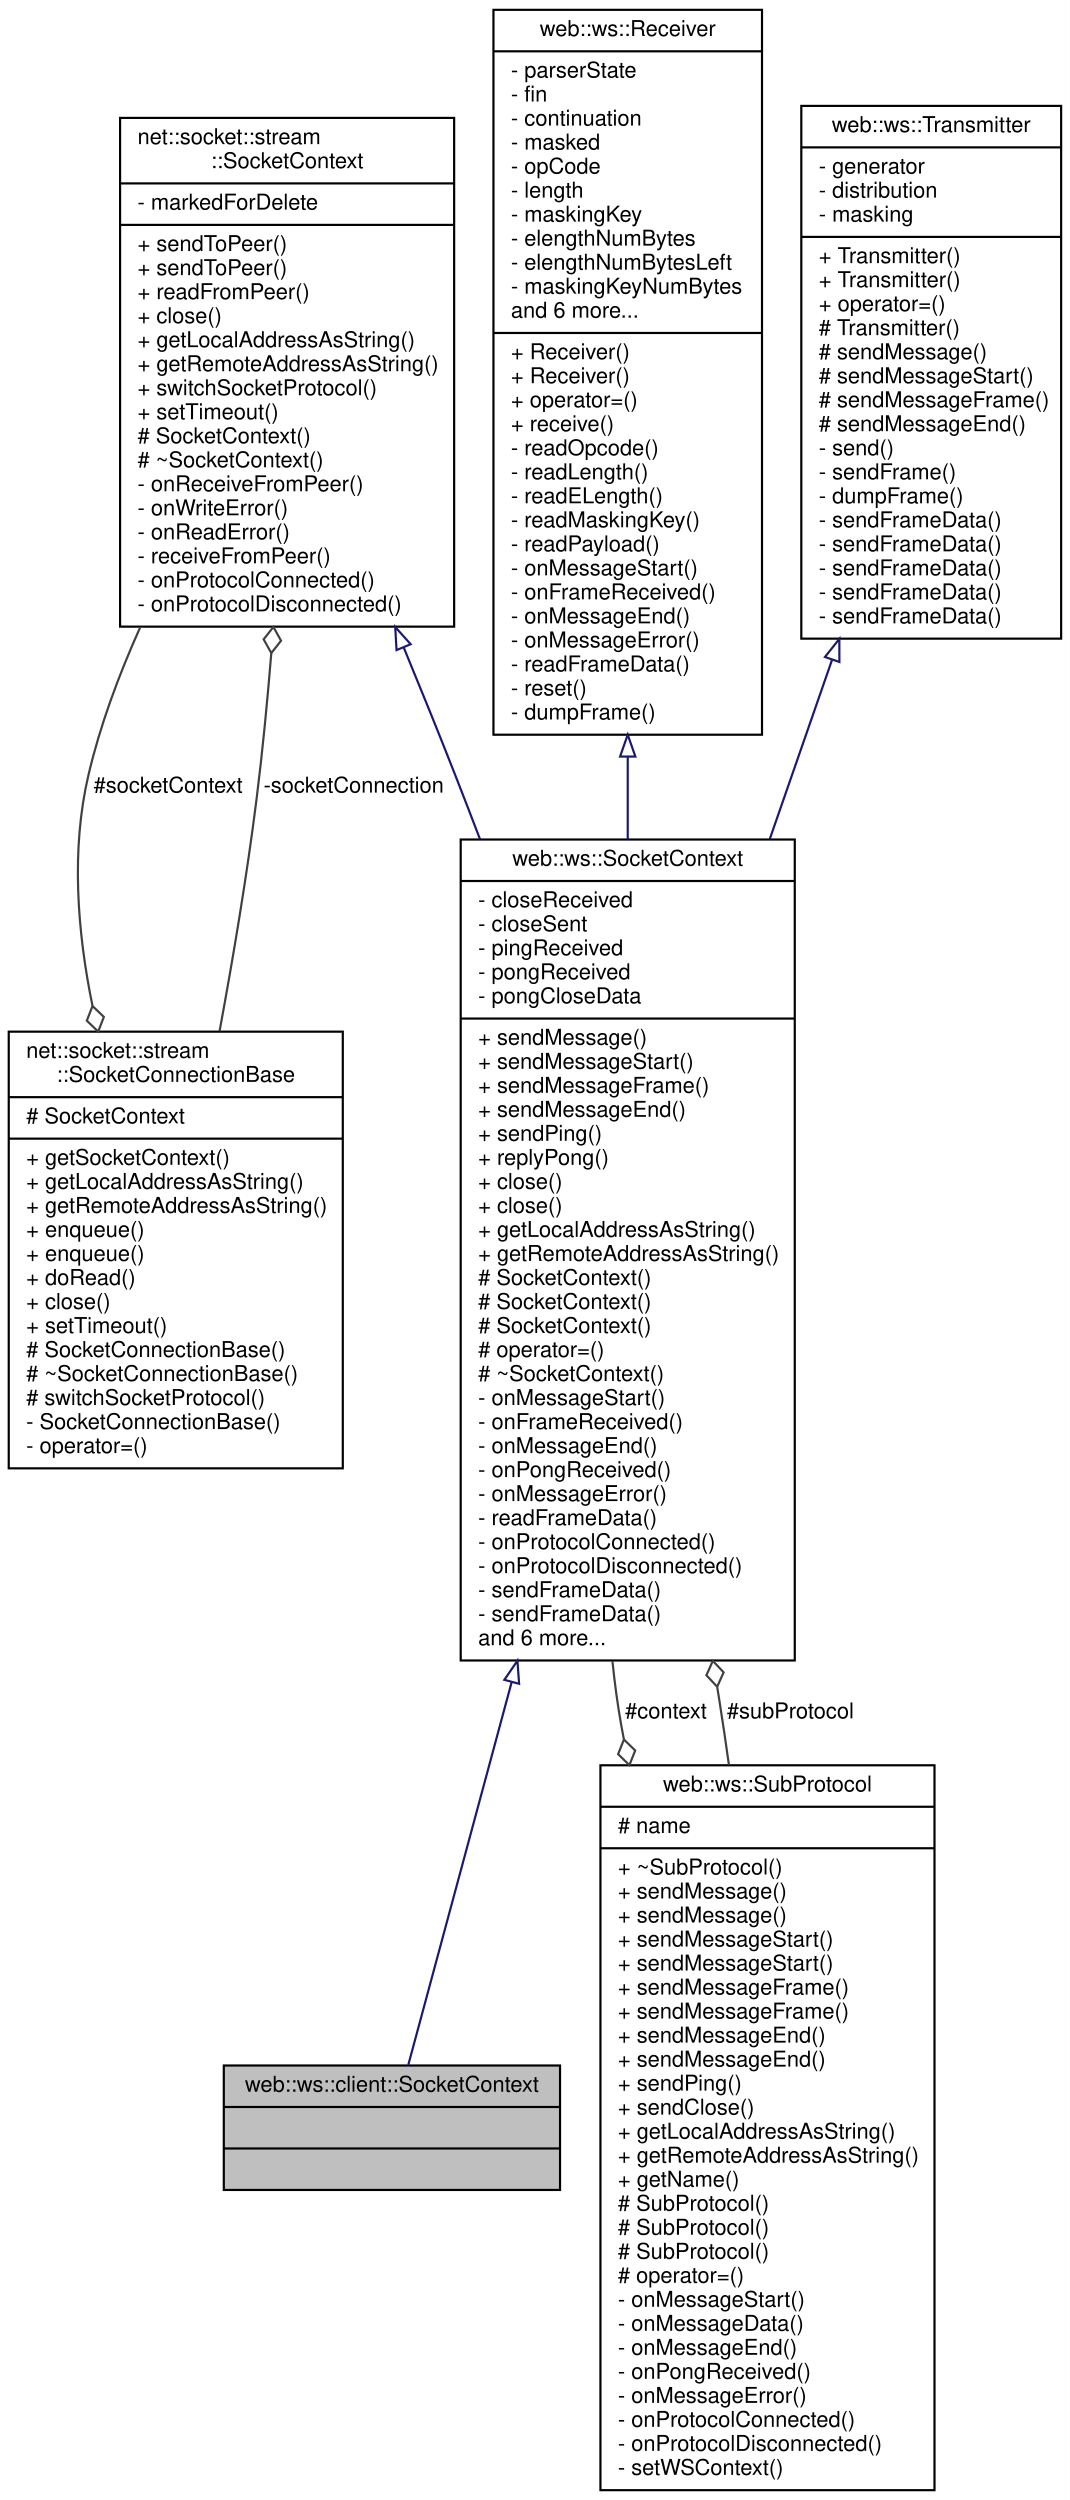
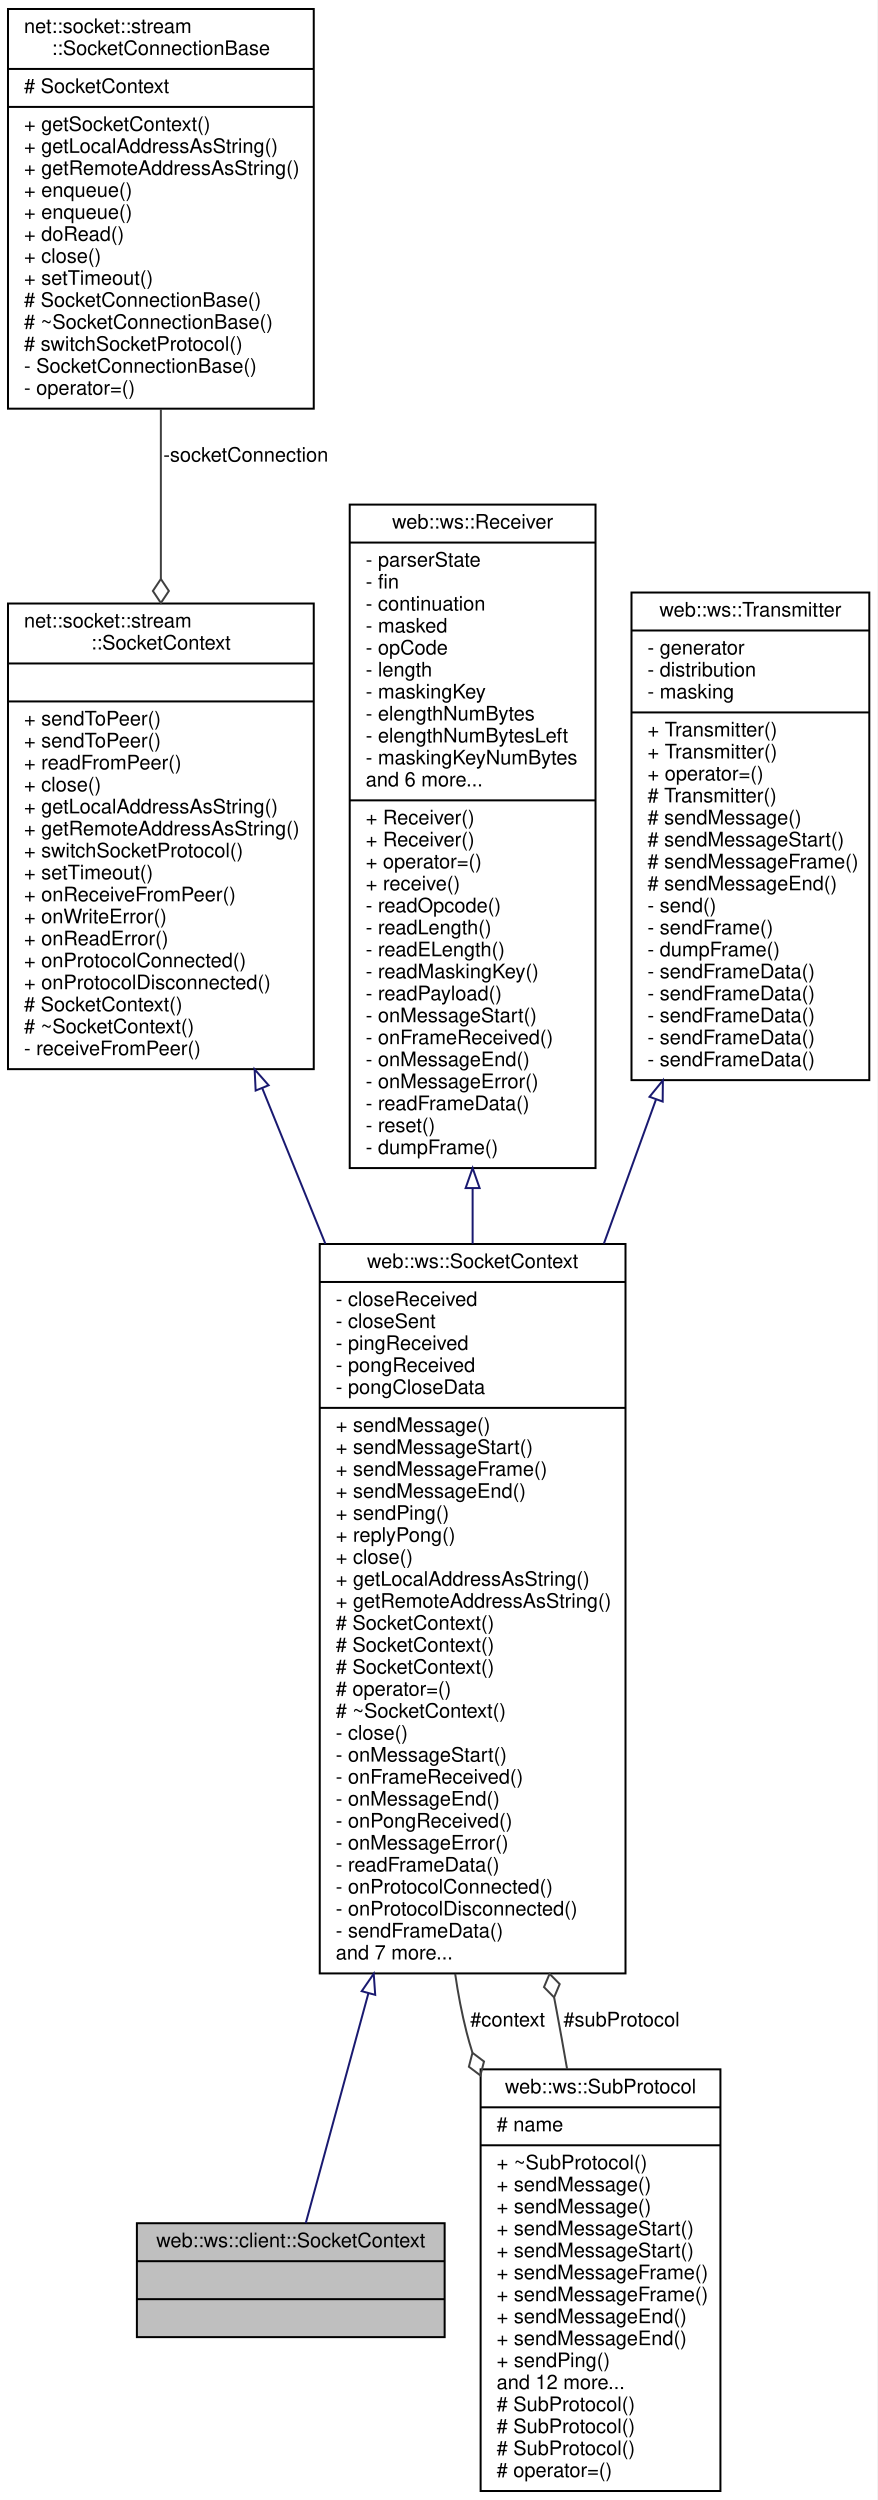
- <svg xmlns="http://www.w3.org/2000/svg" xmlns:xlink="http://www.w3.org/1999/xlink" width="490pt" height="1145pt" viewBox="0.00 0.00 490.00 1145.00">
-   <g id="graph0" class="graph" transform="scale(1 1) rotate(0) translate(4 1141)">
-     <polygon fill="white" stroke="transparent" points="-4,4 -4,-1141 486,-1141 486,4 -4,4" />
+ <svg xmlns="http://www.w3.org/2000/svg" xmlns:xlink="http://www.w3.org/1999/xlink" width="439pt" height="1251pt" viewBox="0.00 0.00 439.00 1251.00">
+   <g id="graph0" class="graph" transform="scale(1 1) rotate(0) translate(4 1247)">
+     <polygon fill="white" stroke="transparent" points="-4,4 -4,-1247 435,-1247 435,4 -4,4" />
    <g id="node1" class="node">
      <g id="a_node1">
        <a xlink:title=" ">
-           <polygon fill="#bfbfbf" stroke="black" points="98.5,-138 98.5,-195 252.5,-195 252.5,-138 98.5,-138" />
-           <text text-anchor="middle" x="175.5" y="-183" font-family="Helvetica,sans-Serif" font-size="10.00">web::ws::client::SocketContext</text>
-           <polyline fill="none" stroke="black" points="98.5,-176 252.5,-176 " />
-           <text text-anchor="middle" x="175.5" y="-164" font-family="Helvetica,sans-Serif" font-size="10.00"> </text>
-           <polyline fill="none" stroke="black" points="98.5,-157 252.5,-157 " />
-           <text text-anchor="middle" x="175.5" y="-145" font-family="Helvetica,sans-Serif" font-size="10.00"> </text>
+           <polygon fill="#bfbfbf" stroke="black" points="64.5,-77.5 64.5,-134.5 218.5,-134.5 218.5,-77.5 64.5,-77.5" />
+           <text text-anchor="middle" x="141.5" y="-122.5" font-family="Helvetica,sans-Serif" font-size="10.00">web::ws::client::SocketContext</text>
+           <polyline fill="none" stroke="black" points="64.5,-115.5 218.5,-115.5 " />
+           <text text-anchor="middle" x="141.5" y="-103.5" font-family="Helvetica,sans-Serif" font-size="10.00"> </text>
+           <polyline fill="none" stroke="black" points="64.5,-96.5 218.5,-96.5 " />
+           <text text-anchor="middle" x="141.5" y="-84.5" font-family="Helvetica,sans-Serif" font-size="10.00"> </text>
        </a>
      </g>
    </g>
    <g id="node2" class="node">
      <g id="a_node2">
        <a xlink:href="classweb_1_1ws_1_1_socket_context.html" target="_top" xlink:title=" ">
-           <polygon fill="white" stroke="black" points="207,-380.5 207,-756.5 360,-756.5 360,-380.5 207,-380.5" />
-           <text text-anchor="middle" x="283.5" y="-744.5" font-family="Helvetica,sans-Serif" font-size="10.00">web::ws::SocketContext</text>
-           <polyline fill="none" stroke="black" points="207,-737.5 360,-737.5 " />
-           <text text-anchor="start" x="215" y="-725.5" font-family="Helvetica,sans-Serif" font-size="10.00">- closeReceived</text>
-           <text text-anchor="start" x="215" y="-714.5" font-family="Helvetica,sans-Serif" font-size="10.00">- closeSent</text>
-           <text text-anchor="start" x="215" y="-703.5" font-family="Helvetica,sans-Serif" font-size="10.00">- pingReceived</text>
-           <text text-anchor="start" x="215" y="-692.5" font-family="Helvetica,sans-Serif" font-size="10.00">- pongReceived</text>
-           <text text-anchor="start" x="215" y="-681.5" font-family="Helvetica,sans-Serif" font-size="10.00">- pongCloseData</text>
-           <polyline fill="none" stroke="black" points="207,-674.5 360,-674.5 " />
-           <text text-anchor="start" x="215" y="-662.5" font-family="Helvetica,sans-Serif" font-size="10.00">+ sendMessage()</text>
-           <text text-anchor="start" x="215" y="-651.5" font-family="Helvetica,sans-Serif" font-size="10.00">+ sendMessageStart()</text>
-           <text text-anchor="start" x="215" y="-640.5" font-family="Helvetica,sans-Serif" font-size="10.00">+ sendMessageFrame()</text>
-           <text text-anchor="start" x="215" y="-629.5" font-family="Helvetica,sans-Serif" font-size="10.00">+ sendMessageEnd()</text>
-           <text text-anchor="start" x="215" y="-618.5" font-family="Helvetica,sans-Serif" font-size="10.00">+ sendPing()</text>
-           <text text-anchor="start" x="215" y="-607.5" font-family="Helvetica,sans-Serif" font-size="10.00">+ replyPong()</text>
-           <text text-anchor="start" x="215" y="-596.5" font-family="Helvetica,sans-Serif" font-size="10.00">+ close()</text>
-           <text text-anchor="start" x="215" y="-585.5" font-family="Helvetica,sans-Serif" font-size="10.00">+ close()</text>
-           <text text-anchor="start" x="215" y="-574.5" font-family="Helvetica,sans-Serif" font-size="10.00">+ getLocalAddressAsString()</text>
-           <text text-anchor="start" x="215" y="-563.5" font-family="Helvetica,sans-Serif" font-size="10.00">+ getRemoteAddressAsString()</text>
-           <text text-anchor="start" x="215" y="-552.5" font-family="Helvetica,sans-Serif" font-size="10.00"># SocketContext()</text>
-           <text text-anchor="start" x="215" y="-541.5" font-family="Helvetica,sans-Serif" font-size="10.00"># SocketContext()</text>
-           <text text-anchor="start" x="215" y="-530.5" font-family="Helvetica,sans-Serif" font-size="10.00"># SocketContext()</text>
-           <text text-anchor="start" x="215" y="-519.5" font-family="Helvetica,sans-Serif" font-size="10.00"># operator=()</text>
-           <text text-anchor="start" x="215" y="-508.5" font-family="Helvetica,sans-Serif" font-size="10.00"># ~SocketContext()</text>
-           <text text-anchor="start" x="215" y="-497.5" font-family="Helvetica,sans-Serif" font-size="10.00">- onMessageStart()</text>
-           <text text-anchor="start" x="215" y="-486.5" font-family="Helvetica,sans-Serif" font-size="10.00">- onFrameReceived()</text>
-           <text text-anchor="start" x="215" y="-475.5" font-family="Helvetica,sans-Serif" font-size="10.00">- onMessageEnd()</text>
-           <text text-anchor="start" x="215" y="-464.5" font-family="Helvetica,sans-Serif" font-size="10.00">- onPongReceived()</text>
-           <text text-anchor="start" x="215" y="-453.5" font-family="Helvetica,sans-Serif" font-size="10.00">- onMessageError()</text>
-           <text text-anchor="start" x="215" y="-442.5" font-family="Helvetica,sans-Serif" font-size="10.00">- readFrameData()</text>
-           <text text-anchor="start" x="215" y="-431.5" font-family="Helvetica,sans-Serif" font-size="10.00">- onProtocolConnected()</text>
-           <text text-anchor="start" x="215" y="-420.5" font-family="Helvetica,sans-Serif" font-size="10.00">- onProtocolDisconnected()</text>
-           <text text-anchor="start" x="215" y="-409.5" font-family="Helvetica,sans-Serif" font-size="10.00">- sendFrameData()</text>
-           <text text-anchor="start" x="215" y="-398.5" font-family="Helvetica,sans-Serif" font-size="10.00">- sendFrameData()</text>
-           <text text-anchor="start" x="215" y="-387.5" font-family="Helvetica,sans-Serif" font-size="10.00">and 6 more...</text>
+           <polygon fill="white" stroke="black" points="156,-259.5 156,-624.5 309,-624.5 309,-259.5 156,-259.5" />
+           <text text-anchor="middle" x="232.5" y="-612.5" font-family="Helvetica,sans-Serif" font-size="10.00">web::ws::SocketContext</text>
+           <polyline fill="none" stroke="black" points="156,-605.5 309,-605.5 " />
+           <text text-anchor="start" x="164" y="-593.5" font-family="Helvetica,sans-Serif" font-size="10.00">- closeReceived</text>
+           <text text-anchor="start" x="164" y="-582.5" font-family="Helvetica,sans-Serif" font-size="10.00">- closeSent</text>
+           <text text-anchor="start" x="164" y="-571.5" font-family="Helvetica,sans-Serif" font-size="10.00">- pingReceived</text>
+           <text text-anchor="start" x="164" y="-560.5" font-family="Helvetica,sans-Serif" font-size="10.00">- pongReceived</text>
+           <text text-anchor="start" x="164" y="-549.5" font-family="Helvetica,sans-Serif" font-size="10.00">- pongCloseData</text>
+           <polyline fill="none" stroke="black" points="156,-542.5 309,-542.5 " />
+           <text text-anchor="start" x="164" y="-530.5" font-family="Helvetica,sans-Serif" font-size="10.00">+ sendMessage()</text>
+           <text text-anchor="start" x="164" y="-519.5" font-family="Helvetica,sans-Serif" font-size="10.00">+ sendMessageStart()</text>
+           <text text-anchor="start" x="164" y="-508.5" font-family="Helvetica,sans-Serif" font-size="10.00">+ sendMessageFrame()</text>
+           <text text-anchor="start" x="164" y="-497.5" font-family="Helvetica,sans-Serif" font-size="10.00">+ sendMessageEnd()</text>
+           <text text-anchor="start" x="164" y="-486.5" font-family="Helvetica,sans-Serif" font-size="10.00">+ sendPing()</text>
+           <text text-anchor="start" x="164" y="-475.5" font-family="Helvetica,sans-Serif" font-size="10.00">+ replyPong()</text>
+           <text text-anchor="start" x="164" y="-464.5" font-family="Helvetica,sans-Serif" font-size="10.00">+ close()</text>
+           <text text-anchor="start" x="164" y="-453.5" font-family="Helvetica,sans-Serif" font-size="10.00">+ getLocalAddressAsString()</text>
+           <text text-anchor="start" x="164" y="-442.5" font-family="Helvetica,sans-Serif" font-size="10.00">+ getRemoteAddressAsString()</text>
+           <text text-anchor="start" x="164" y="-431.5" font-family="Helvetica,sans-Serif" font-size="10.00"># SocketContext()</text>
+           <text text-anchor="start" x="164" y="-420.5" font-family="Helvetica,sans-Serif" font-size="10.00"># SocketContext()</text>
+           <text text-anchor="start" x="164" y="-409.5" font-family="Helvetica,sans-Serif" font-size="10.00"># SocketContext()</text>
+           <text text-anchor="start" x="164" y="-398.5" font-family="Helvetica,sans-Serif" font-size="10.00"># operator=()</text>
+           <text text-anchor="start" x="164" y="-387.5" font-family="Helvetica,sans-Serif" font-size="10.00"># ~SocketContext()</text>
+           <text text-anchor="start" x="164" y="-376.5" font-family="Helvetica,sans-Serif" font-size="10.00">- close()</text>
+           <text text-anchor="start" x="164" y="-365.5" font-family="Helvetica,sans-Serif" font-size="10.00">- onMessageStart()</text>
+           <text text-anchor="start" x="164" y="-354.5" font-family="Helvetica,sans-Serif" font-size="10.00">- onFrameReceived()</text>
+           <text text-anchor="start" x="164" y="-343.5" font-family="Helvetica,sans-Serif" font-size="10.00">- onMessageEnd()</text>
+           <text text-anchor="start" x="164" y="-332.5" font-family="Helvetica,sans-Serif" font-size="10.00">- onPongReceived()</text>
+           <text text-anchor="start" x="164" y="-321.5" font-family="Helvetica,sans-Serif" font-size="10.00">- onMessageError()</text>
+           <text text-anchor="start" x="164" y="-310.5" font-family="Helvetica,sans-Serif" font-size="10.00">- readFrameData()</text>
+           <text text-anchor="start" x="164" y="-299.5" font-family="Helvetica,sans-Serif" font-size="10.00">- onProtocolConnected()</text>
+           <text text-anchor="start" x="164" y="-288.5" font-family="Helvetica,sans-Serif" font-size="10.00">- onProtocolDisconnected()</text>
+           <text text-anchor="start" x="164" y="-277.5" font-family="Helvetica,sans-Serif" font-size="10.00">- sendFrameData()</text>
+           <text text-anchor="start" x="164" y="-266.5" font-family="Helvetica,sans-Serif" font-size="10.00">and 7 more...</text>
        </a>
      </g>
    </g>
    <g id="edge1" class="edge">
-       <path fill="none" stroke="midnightblue" d="M230.36,-370.67C211.76,-301.81 193.03,-232.44 182.99,-195.24" />
-       <polygon fill="none" stroke="midnightblue" points="226.99,-371.64 232.98,-380.38 233.75,-369.82 226.99,-371.64" />
+       <path fill="none" stroke="midnightblue" d="M180.36,-249.61C167.98,-204.18 156.27,-161.21 149,-134.55" />
+       <polygon fill="none" stroke="midnightblue" points="177,-250.61 183.01,-259.34 183.75,-248.77 177,-250.61" />
    </g>
    <g id="node7" class="node">
      <g id="a_node7">
        <a xlink:href="classweb_1_1ws_1_1_sub_protocol.html" target="_top" xlink:title=" ">
-           <polygon fill="white" stroke="black" points="271,-0.5 271,-332.5 424,-332.5 424,-0.5 271,-0.5" />
-           <text text-anchor="middle" x="347.5" y="-320.5" font-family="Helvetica,sans-Serif" font-size="10.00">web::ws::SubProtocol</text>
-           <polyline fill="none" stroke="black" points="271,-313.5 424,-313.5 " />
-           <text text-anchor="start" x="279" y="-301.5" font-family="Helvetica,sans-Serif" font-size="10.00"># name</text>
-           <polyline fill="none" stroke="black" points="271,-294.5 424,-294.5 " />
-           <text text-anchor="start" x="279" y="-282.5" font-family="Helvetica,sans-Serif" font-size="10.00">+ ~SubProtocol()</text>
-           <text text-anchor="start" x="279" y="-271.5" font-family="Helvetica,sans-Serif" font-size="10.00">+ sendMessage()</text>
-           <text text-anchor="start" x="279" y="-260.5" font-family="Helvetica,sans-Serif" font-size="10.00">+ sendMessage()</text>
-           <text text-anchor="start" x="279" y="-249.5" font-family="Helvetica,sans-Serif" font-size="10.00">+ sendMessageStart()</text>
-           <text text-anchor="start" x="279" y="-238.5" font-family="Helvetica,sans-Serif" font-size="10.00">+ sendMessageStart()</text>
-           <text text-anchor="start" x="279" y="-227.5" font-family="Helvetica,sans-Serif" font-size="10.00">+ sendMessageFrame()</text>
-           <text text-anchor="start" x="279" y="-216.5" font-family="Helvetica,sans-Serif" font-size="10.00">+ sendMessageFrame()</text>
-           <text text-anchor="start" x="279" y="-205.5" font-family="Helvetica,sans-Serif" font-size="10.00">+ sendMessageEnd()</text>
-           <text text-anchor="start" x="279" y="-194.5" font-family="Helvetica,sans-Serif" font-size="10.00">+ sendMessageEnd()</text>
-           <text text-anchor="start" x="279" y="-183.5" font-family="Helvetica,sans-Serif" font-size="10.00">+ sendPing()</text>
-           <text text-anchor="start" x="279" y="-172.5" font-family="Helvetica,sans-Serif" font-size="10.00">+ sendClose()</text>
-           <text text-anchor="start" x="279" y="-161.5" font-family="Helvetica,sans-Serif" font-size="10.00">+ getLocalAddressAsString()</text>
-           <text text-anchor="start" x="279" y="-150.5" font-family="Helvetica,sans-Serif" font-size="10.00">+ getRemoteAddressAsString()</text>
-           <text text-anchor="start" x="279" y="-139.5" font-family="Helvetica,sans-Serif" font-size="10.00">+ getName()</text>
-           <text text-anchor="start" x="279" y="-128.5" font-family="Helvetica,sans-Serif" font-size="10.00"># SubProtocol()</text>
-           <text text-anchor="start" x="279" y="-117.5" font-family="Helvetica,sans-Serif" font-size="10.00"># SubProtocol()</text>
-           <text text-anchor="start" x="279" y="-106.5" font-family="Helvetica,sans-Serif" font-size="10.00"># SubProtocol()</text>
-           <text text-anchor="start" x="279" y="-95.5" font-family="Helvetica,sans-Serif" font-size="10.00"># operator=()</text>
-           <text text-anchor="start" x="279" y="-84.5" font-family="Helvetica,sans-Serif" font-size="10.00">- onMessageStart()</text>
-           <text text-anchor="start" x="279" y="-73.5" font-family="Helvetica,sans-Serif" font-size="10.00">- onMessageData()</text>
-           <text text-anchor="start" x="279" y="-62.5" font-family="Helvetica,sans-Serif" font-size="10.00">- onMessageEnd()</text>
-           <text text-anchor="start" x="279" y="-51.5" font-family="Helvetica,sans-Serif" font-size="10.00">- onPongReceived()</text>
-           <text text-anchor="start" x="279" y="-40.5" font-family="Helvetica,sans-Serif" font-size="10.00">- onMessageError()</text>
-           <text text-anchor="start" x="279" y="-29.5" font-family="Helvetica,sans-Serif" font-size="10.00">- onProtocolConnected()</text>
-           <text text-anchor="start" x="279" y="-18.5" font-family="Helvetica,sans-Serif" font-size="10.00">- onProtocolDisconnected()</text>
-           <text text-anchor="start" x="279" y="-7.5" font-family="Helvetica,sans-Serif" font-size="10.00">- setWSContext()</text>
-         </a>
-       </g>
-     </g>
-     <g id="edge8" class="edge">
-       <path fill="none" stroke="#404040" d="M276.49,-380.26C277.5,-370.34 278.81,-360.53 280.5,-351 280.89,-348.81 281.3,-346.61 281.73,-344.41" />
-       <polygon fill="none" stroke="#404040" points="281.76,-344.3 279.1,-337.6 284.26,-332.56 286.92,-339.27 281.76,-344.3" />
-       <text text-anchor="middle" x="301" y="-354" font-family="Helvetica,sans-Serif" font-size="10.00"> #context</text>
+           <polygon fill="white" stroke="black" points="236.5,-0.5 236.5,-211.5 356.5,-211.5 356.5,-0.5 236.5,-0.5" />
+           <text text-anchor="middle" x="296.5" y="-199.5" font-family="Helvetica,sans-Serif" font-size="10.00">web::ws::SubProtocol</text>
+           <polyline fill="none" stroke="black" points="236.5,-192.5 356.5,-192.5 " />
+           <text text-anchor="start" x="244.5" y="-180.5" font-family="Helvetica,sans-Serif" font-size="10.00"># name</text>
+           <polyline fill="none" stroke="black" points="236.5,-173.5 356.5,-173.5 " />
+           <text text-anchor="start" x="244.5" y="-161.5" font-family="Helvetica,sans-Serif" font-size="10.00">+ ~SubProtocol()</text>
+           <text text-anchor="start" x="244.5" y="-150.5" font-family="Helvetica,sans-Serif" font-size="10.00">+ sendMessage()</text>
+           <text text-anchor="start" x="244.5" y="-139.5" font-family="Helvetica,sans-Serif" font-size="10.00">+ sendMessage()</text>
+           <text text-anchor="start" x="244.5" y="-128.5" font-family="Helvetica,sans-Serif" font-size="10.00">+ sendMessageStart()</text>
+           <text text-anchor="start" x="244.5" y="-117.5" font-family="Helvetica,sans-Serif" font-size="10.00">+ sendMessageStart()</text>
+           <text text-anchor="start" x="244.5" y="-106.5" font-family="Helvetica,sans-Serif" font-size="10.00">+ sendMessageFrame()</text>
+           <text text-anchor="start" x="244.5" y="-95.5" font-family="Helvetica,sans-Serif" font-size="10.00">+ sendMessageFrame()</text>
+           <text text-anchor="start" x="244.5" y="-84.5" font-family="Helvetica,sans-Serif" font-size="10.00">+ sendMessageEnd()</text>
+           <text text-anchor="start" x="244.5" y="-73.5" font-family="Helvetica,sans-Serif" font-size="10.00">+ sendMessageEnd()</text>
+           <text text-anchor="start" x="244.5" y="-62.5" font-family="Helvetica,sans-Serif" font-size="10.00">+ sendPing()</text>
+           <text text-anchor="start" x="244.5" y="-51.5" font-family="Helvetica,sans-Serif" font-size="10.00">and 12 more...</text>
+           <text text-anchor="start" x="244.5" y="-40.5" font-family="Helvetica,sans-Serif" font-size="10.00"># SubProtocol()</text>
+           <text text-anchor="start" x="244.5" y="-29.5" font-family="Helvetica,sans-Serif" font-size="10.00"># SubProtocol()</text>
+           <text text-anchor="start" x="244.5" y="-18.5" font-family="Helvetica,sans-Serif" font-size="10.00"># SubProtocol()</text>
+           <text text-anchor="start" x="244.5" y="-7.5" font-family="Helvetica,sans-Serif" font-size="10.00"># operator=()</text>
+         </a>
+       </g>
+     </g>
+     <g id="edge7" class="edge">
+       <path fill="none" stroke="#404040" d="M223.77,-259.28C225.2,-249.31 227.08,-239.5 229.5,-230 230.36,-226.63 231.33,-223.25 232.4,-219.88" />
+       <polygon fill="none" stroke="#404040" points="232.43,-219.78 230.63,-212.8 236.39,-208.45 238.19,-215.43 232.43,-219.78" />
+       <text text-anchor="middle" x="250" y="-233" font-family="Helvetica,sans-Serif" font-size="10.00"> #context</text>
    </g>
    <g id="node3" class="node">
      <g id="a_node3">
        <a xlink:href="classnet_1_1socket_1_1stream_1_1_socket_context.html" target="_top" xlink:title=" ">
-           <polygon fill="white" stroke="black" points="51,-854 51,-1087 204,-1087 204,-854 51,-854" />
-           <text text-anchor="start" x="59" y="-1075" font-family="Helvetica,sans-Serif" font-size="10.00">net::socket::stream</text>
-           <text text-anchor="middle" x="127.5" y="-1064" font-family="Helvetica,sans-Serif" font-size="10.00">::SocketContext</text>
-           <polyline fill="none" stroke="black" points="51,-1057 204,-1057 " />
-           <text text-anchor="start" x="59" y="-1045" font-family="Helvetica,sans-Serif" font-size="10.00">- markedForDelete</text>
-           <polyline fill="none" stroke="black" points="51,-1038 204,-1038 " />
-           <text text-anchor="start" x="59" y="-1026" font-family="Helvetica,sans-Serif" font-size="10.00">+ sendToPeer()</text>
-           <text text-anchor="start" x="59" y="-1015" font-family="Helvetica,sans-Serif" font-size="10.00">+ sendToPeer()</text>
-           <text text-anchor="start" x="59" y="-1004" font-family="Helvetica,sans-Serif" font-size="10.00">+ readFromPeer()</text>
-           <text text-anchor="start" x="59" y="-993" font-family="Helvetica,sans-Serif" font-size="10.00">+ close()</text>
-           <text text-anchor="start" x="59" y="-982" font-family="Helvetica,sans-Serif" font-size="10.00">+ getLocalAddressAsString()</text>
-           <text text-anchor="start" x="59" y="-971" font-family="Helvetica,sans-Serif" font-size="10.00">+ getRemoteAddressAsString()</text>
-           <text text-anchor="start" x="59" y="-960" font-family="Helvetica,sans-Serif" font-size="10.00">+ switchSocketProtocol()</text>
-           <text text-anchor="start" x="59" y="-949" font-family="Helvetica,sans-Serif" font-size="10.00">+ setTimeout()</text>
-           <text text-anchor="start" x="59" y="-938" font-family="Helvetica,sans-Serif" font-size="10.00"># SocketContext()</text>
-           <text text-anchor="start" x="59" y="-927" font-family="Helvetica,sans-Serif" font-size="10.00"># ~SocketContext()</text>
-           <text text-anchor="start" x="59" y="-916" font-family="Helvetica,sans-Serif" font-size="10.00">- onReceiveFromPeer()</text>
-           <text text-anchor="start" x="59" y="-905" font-family="Helvetica,sans-Serif" font-size="10.00">- onWriteError()</text>
-           <text text-anchor="start" x="59" y="-894" font-family="Helvetica,sans-Serif" font-size="10.00">- onReadError()</text>
-           <text text-anchor="start" x="59" y="-883" font-family="Helvetica,sans-Serif" font-size="10.00">- receiveFromPeer()</text>
-           <text text-anchor="start" x="59" y="-872" font-family="Helvetica,sans-Serif" font-size="10.00">- onProtocolConnected()</text>
-           <text text-anchor="start" x="59" y="-861" font-family="Helvetica,sans-Serif" font-size="10.00">- onProtocolDisconnected()</text>
+           <polygon fill="white" stroke="black" points="0,-712 0,-945 153,-945 153,-712 0,-712" />
+           <text text-anchor="start" x="8" y="-933" font-family="Helvetica,sans-Serif" font-size="10.00">net::socket::stream</text>
+           <text text-anchor="middle" x="76.5" y="-922" font-family="Helvetica,sans-Serif" font-size="10.00">::SocketContext</text>
+           <polyline fill="none" stroke="black" points="0,-915 153,-915 " />
+           <text text-anchor="middle" x="76.5" y="-903" font-family="Helvetica,sans-Serif" font-size="10.00"> </text>
+           <polyline fill="none" stroke="black" points="0,-896 153,-896 " />
+           <text text-anchor="start" x="8" y="-884" font-family="Helvetica,sans-Serif" font-size="10.00">+ sendToPeer()</text>
+           <text text-anchor="start" x="8" y="-873" font-family="Helvetica,sans-Serif" font-size="10.00">+ sendToPeer()</text>
+           <text text-anchor="start" x="8" y="-862" font-family="Helvetica,sans-Serif" font-size="10.00">+ readFromPeer()</text>
+           <text text-anchor="start" x="8" y="-851" font-family="Helvetica,sans-Serif" font-size="10.00">+ close()</text>
+           <text text-anchor="start" x="8" y="-840" font-family="Helvetica,sans-Serif" font-size="10.00">+ getLocalAddressAsString()</text>
+           <text text-anchor="start" x="8" y="-829" font-family="Helvetica,sans-Serif" font-size="10.00">+ getRemoteAddressAsString()</text>
+           <text text-anchor="start" x="8" y="-818" font-family="Helvetica,sans-Serif" font-size="10.00">+ switchSocketProtocol()</text>
+           <text text-anchor="start" x="8" y="-807" font-family="Helvetica,sans-Serif" font-size="10.00">+ setTimeout()</text>
+           <text text-anchor="start" x="8" y="-796" font-family="Helvetica,sans-Serif" font-size="10.00">+ onReceiveFromPeer()</text>
+           <text text-anchor="start" x="8" y="-785" font-family="Helvetica,sans-Serif" font-size="10.00">+ onWriteError()</text>
+           <text text-anchor="start" x="8" y="-774" font-family="Helvetica,sans-Serif" font-size="10.00">+ onReadError()</text>
+           <text text-anchor="start" x="8" y="-763" font-family="Helvetica,sans-Serif" font-size="10.00">+ onProtocolConnected()</text>
+           <text text-anchor="start" x="8" y="-752" font-family="Helvetica,sans-Serif" font-size="10.00">+ onProtocolDisconnected()</text>
+           <text text-anchor="start" x="8" y="-741" font-family="Helvetica,sans-Serif" font-size="10.00"># SocketContext()</text>
+           <text text-anchor="start" x="8" y="-730" font-family="Helvetica,sans-Serif" font-size="10.00"># ~SocketContext()</text>
+           <text text-anchor="start" x="8" y="-719" font-family="Helvetica,sans-Serif" font-size="10.00">- receiveFromPeer()</text>
        </a>
      </g>
    </g>
    <g id="edge2" class="edge">
-       <path fill="none" stroke="midnightblue" d="M180.84,-844.6C188.92,-825.05 197.04,-805.02 204.5,-786 208.26,-776.41 212.06,-766.55 215.86,-756.59" />
-       <polygon fill="none" stroke="midnightblue" points="177.61,-843.26 177.01,-853.84 184.07,-845.95 177.61,-843.26" />
+       <path fill="none" stroke="midnightblue" d="M127.24,-702.43C137.34,-677.54 148.14,-650.94 158.82,-624.6" />
+       <polygon fill="none" stroke="midnightblue" points="123.93,-701.29 123.41,-711.88 130.41,-703.93 123.93,-701.29" />
    </g>
    <g id="node4" class="node">
      <g id="a_node4">
        <a xlink:href="classnet_1_1socket_1_1stream_1_1_socket_connection_base.html" target="_top" xlink:title=" ">
-           <polygon fill="white" stroke="black" points="0,-468.5 0,-668.5 153,-668.5 153,-468.5 0,-468.5" />
-           <text text-anchor="start" x="8" y="-656.5" font-family="Helvetica,sans-Serif" font-size="10.00">net::socket::stream</text>
-           <text text-anchor="middle" x="76.5" y="-645.5" font-family="Helvetica,sans-Serif" font-size="10.00">::SocketConnectionBase</text>
-           <polyline fill="none" stroke="black" points="0,-638.5 153,-638.5 " />
-           <text text-anchor="start" x="8" y="-626.5" font-family="Helvetica,sans-Serif" font-size="10.00"># SocketContext</text>
-           <polyline fill="none" stroke="black" points="0,-619.5 153,-619.5 " />
-           <text text-anchor="start" x="8" y="-607.5" font-family="Helvetica,sans-Serif" font-size="10.00">+ getSocketContext()</text>
-           <text text-anchor="start" x="8" y="-596.5" font-family="Helvetica,sans-Serif" font-size="10.00">+ getLocalAddressAsString()</text>
-           <text text-anchor="start" x="8" y="-585.5" font-family="Helvetica,sans-Serif" font-size="10.00">+ getRemoteAddressAsString()</text>
-           <text text-anchor="start" x="8" y="-574.5" font-family="Helvetica,sans-Serif" font-size="10.00">+ enqueue()</text>
-           <text text-anchor="start" x="8" y="-563.5" font-family="Helvetica,sans-Serif" font-size="10.00">+ enqueue()</text>
-           <text text-anchor="start" x="8" y="-552.5" font-family="Helvetica,sans-Serif" font-size="10.00">+ doRead()</text>
-           <text text-anchor="start" x="8" y="-541.5" font-family="Helvetica,sans-Serif" font-size="10.00">+ close()</text>
-           <text text-anchor="start" x="8" y="-530.5" font-family="Helvetica,sans-Serif" font-size="10.00">+ setTimeout()</text>
-           <text text-anchor="start" x="8" y="-519.5" font-family="Helvetica,sans-Serif" font-size="10.00"># SocketConnectionBase()</text>
-           <text text-anchor="start" x="8" y="-508.5" font-family="Helvetica,sans-Serif" font-size="10.00"># ~SocketConnectionBase()</text>
-           <text text-anchor="start" x="8" y="-497.5" font-family="Helvetica,sans-Serif" font-size="10.00"># switchSocketProtocol()</text>
-           <text text-anchor="start" x="8" y="-486.5" font-family="Helvetica,sans-Serif" font-size="10.00">- SocketConnectionBase()</text>
-           <text text-anchor="start" x="8" y="-475.5" font-family="Helvetica,sans-Serif" font-size="10.00">- operator=()</text>
-         </a>
-       </g>
-     </g>
-     <g id="edge4" class="edge">
-       <path fill="none" stroke="#404040" d="M60.15,-853.56C50.37,-831.76 41.81,-808.68 36.5,-786 28.5,-751.88 31.37,-714.43 38.34,-680.41" />
-       <polygon fill="none" stroke="#404040" points="38.37,-680.24 35.76,-673.52 40.96,-668.53 43.57,-675.25 38.37,-680.24" />
-       <text text-anchor="middle" x="73" y="-778" font-family="Helvetica,sans-Serif" font-size="10.00"> #socketContext</text>
+           <polygon fill="white" stroke="black" points="0,-1042.5 0,-1242.5 153,-1242.5 153,-1042.5 0,-1042.5" />
+           <text text-anchor="start" x="8" y="-1230.5" font-family="Helvetica,sans-Serif" font-size="10.00">net::socket::stream</text>
+           <text text-anchor="middle" x="76.5" y="-1219.5" font-family="Helvetica,sans-Serif" font-size="10.00">::SocketConnectionBase</text>
+           <polyline fill="none" stroke="black" points="0,-1212.5 153,-1212.5 " />
+           <text text-anchor="start" x="8" y="-1200.5" font-family="Helvetica,sans-Serif" font-size="10.00"># SocketContext</text>
+           <polyline fill="none" stroke="black" points="0,-1193.5 153,-1193.5 " />
+           <text text-anchor="start" x="8" y="-1181.5" font-family="Helvetica,sans-Serif" font-size="10.00">+ getSocketContext()</text>
+           <text text-anchor="start" x="8" y="-1170.5" font-family="Helvetica,sans-Serif" font-size="10.00">+ getLocalAddressAsString()</text>
+           <text text-anchor="start" x="8" y="-1159.5" font-family="Helvetica,sans-Serif" font-size="10.00">+ getRemoteAddressAsString()</text>
+           <text text-anchor="start" x="8" y="-1148.5" font-family="Helvetica,sans-Serif" font-size="10.00">+ enqueue()</text>
+           <text text-anchor="start" x="8" y="-1137.5" font-family="Helvetica,sans-Serif" font-size="10.00">+ enqueue()</text>
+           <text text-anchor="start" x="8" y="-1126.5" font-family="Helvetica,sans-Serif" font-size="10.00">+ doRead()</text>
+           <text text-anchor="start" x="8" y="-1115.5" font-family="Helvetica,sans-Serif" font-size="10.00">+ close()</text>
+           <text text-anchor="start" x="8" y="-1104.5" font-family="Helvetica,sans-Serif" font-size="10.00">+ setTimeout()</text>
+           <text text-anchor="start" x="8" y="-1093.5" font-family="Helvetica,sans-Serif" font-size="10.00"># SocketConnectionBase()</text>
+           <text text-anchor="start" x="8" y="-1082.5" font-family="Helvetica,sans-Serif" font-size="10.00"># ~SocketConnectionBase()</text>
+           <text text-anchor="start" x="8" y="-1071.5" font-family="Helvetica,sans-Serif" font-size="10.00"># switchSocketProtocol()</text>
+           <text text-anchor="start" x="8" y="-1060.5" font-family="Helvetica,sans-Serif" font-size="10.00">- SocketConnectionBase()</text>
+           <text text-anchor="start" x="8" y="-1049.5" font-family="Helvetica,sans-Serif" font-size="10.00">- operator=()</text>
+         </a>
+       </g>
    </g>
    <g id="edge3" class="edge">
-       <path fill="none" stroke="#404040" d="M96.56,-668.73C102.78,-702.35 109.13,-740.2 113.5,-775 116.21,-796.57 118.44,-819.55 120.26,-841.89" />
-       <polygon fill="none" stroke="#404040" points="120.26,-841.89 124.72,-847.56 121.21,-853.85 116.75,-848.19 120.26,-841.89" />
-       <text text-anchor="middle" x="158" y="-778" font-family="Helvetica,sans-Serif" font-size="10.00"> -socketConnection</text>
+       <path fill="none" stroke="#404040" d="M76.5,-1042.35C76.5,-1015.34 76.5,-985.7 76.5,-957.34" />
+       <polygon fill="none" stroke="#404040" points="76.5,-957.27 72.5,-951.27 76.5,-945.27 80.5,-951.27 76.5,-957.27" />
+       <text text-anchor="middle" x="119" y="-1016" font-family="Helvetica,sans-Serif" font-size="10.00"> -socketConnection</text>
    </g>
    <g id="node5" class="node">
      <g id="a_node5">
        <a xlink:href="classweb_1_1ws_1_1_receiver.html" target="_top" xlink:title=" ">
-           <polygon fill="white" stroke="black" points="222,-804.5 222,-1136.5 345,-1136.5 345,-804.5 222,-804.5" />
-           <text text-anchor="middle" x="283.5" y="-1124.5" font-family="Helvetica,sans-Serif" font-size="10.00">web::ws::Receiver</text>
-           <polyline fill="none" stroke="black" points="222,-1117.5 345,-1117.5 " />
-           <text text-anchor="start" x="230" y="-1105.5" font-family="Helvetica,sans-Serif" font-size="10.00">- parserState</text>
-           <text text-anchor="start" x="230" y="-1094.5" font-family="Helvetica,sans-Serif" font-size="10.00">- fin</text>
-           <text text-anchor="start" x="230" y="-1083.5" font-family="Helvetica,sans-Serif" font-size="10.00">- continuation</text>
-           <text text-anchor="start" x="230" y="-1072.5" font-family="Helvetica,sans-Serif" font-size="10.00">- masked</text>
-           <text text-anchor="start" x="230" y="-1061.5" font-family="Helvetica,sans-Serif" font-size="10.00">- opCode</text>
-           <text text-anchor="start" x="230" y="-1050.5" font-family="Helvetica,sans-Serif" font-size="10.00">- length</text>
-           <text text-anchor="start" x="230" y="-1039.5" font-family="Helvetica,sans-Serif" font-size="10.00">- maskingKey</text>
-           <text text-anchor="start" x="230" y="-1028.5" font-family="Helvetica,sans-Serif" font-size="10.00">- elengthNumBytes</text>
-           <text text-anchor="start" x="230" y="-1017.5" font-family="Helvetica,sans-Serif" font-size="10.00">- elengthNumBytesLeft</text>
-           <text text-anchor="start" x="230" y="-1006.5" font-family="Helvetica,sans-Serif" font-size="10.00">- maskingKeyNumBytes</text>
-           <text text-anchor="start" x="230" y="-995.5" font-family="Helvetica,sans-Serif" font-size="10.00">and 6 more...</text>
-           <polyline fill="none" stroke="black" points="222,-988.5 345,-988.5 " />
-           <text text-anchor="start" x="230" y="-976.5" font-family="Helvetica,sans-Serif" font-size="10.00">+ Receiver()</text>
-           <text text-anchor="start" x="230" y="-965.5" font-family="Helvetica,sans-Serif" font-size="10.00">+ Receiver()</text>
-           <text text-anchor="start" x="230" y="-954.5" font-family="Helvetica,sans-Serif" font-size="10.00">+ operator=()</text>
-           <text text-anchor="start" x="230" y="-943.5" font-family="Helvetica,sans-Serif" font-size="10.00">+ receive()</text>
-           <text text-anchor="start" x="230" y="-932.5" font-family="Helvetica,sans-Serif" font-size="10.00">- readOpcode()</text>
-           <text text-anchor="start" x="230" y="-921.5" font-family="Helvetica,sans-Serif" font-size="10.00">- readLength()</text>
-           <text text-anchor="start" x="230" y="-910.5" font-family="Helvetica,sans-Serif" font-size="10.00">- readELength()</text>
-           <text text-anchor="start" x="230" y="-899.5" font-family="Helvetica,sans-Serif" font-size="10.00">- readMaskingKey()</text>
-           <text text-anchor="start" x="230" y="-888.5" font-family="Helvetica,sans-Serif" font-size="10.00">- readPayload()</text>
-           <text text-anchor="start" x="230" y="-877.5" font-family="Helvetica,sans-Serif" font-size="10.00">- onMessageStart()</text>
-           <text text-anchor="start" x="230" y="-866.5" font-family="Helvetica,sans-Serif" font-size="10.00">- onFrameReceived()</text>
-           <text text-anchor="start" x="230" y="-855.5" font-family="Helvetica,sans-Serif" font-size="10.00">- onMessageEnd()</text>
-           <text text-anchor="start" x="230" y="-844.5" font-family="Helvetica,sans-Serif" font-size="10.00">- onMessageError()</text>
-           <text text-anchor="start" x="230" y="-833.5" font-family="Helvetica,sans-Serif" font-size="10.00">- readFrameData()</text>
-           <text text-anchor="start" x="230" y="-822.5" font-family="Helvetica,sans-Serif" font-size="10.00">- reset()</text>
-           <text text-anchor="start" x="230" y="-811.5" font-family="Helvetica,sans-Serif" font-size="10.00">- dumpFrame()</text>
-         </a>
-       </g>
-     </g>
-     <g id="edge5" class="edge">
-       <path fill="none" stroke="midnightblue" d="M283.5,-794.45C283.5,-781.88 283.5,-769.18 283.5,-756.55" />
-       <polygon fill="none" stroke="midnightblue" points="280,-794.5 283.5,-804.5 287,-794.5 280,-794.5" />
+           <polygon fill="white" stroke="black" points="171,-662.5 171,-994.5 294,-994.5 294,-662.5 171,-662.5" />
+           <text text-anchor="middle" x="232.5" y="-982.5" font-family="Helvetica,sans-Serif" font-size="10.00">web::ws::Receiver</text>
+           <polyline fill="none" stroke="black" points="171,-975.5 294,-975.5 " />
+           <text text-anchor="start" x="179" y="-963.5" font-family="Helvetica,sans-Serif" font-size="10.00">- parserState</text>
+           <text text-anchor="start" x="179" y="-952.5" font-family="Helvetica,sans-Serif" font-size="10.00">- fin</text>
+           <text text-anchor="start" x="179" y="-941.5" font-family="Helvetica,sans-Serif" font-size="10.00">- continuation</text>
+           <text text-anchor="start" x="179" y="-930.5" font-family="Helvetica,sans-Serif" font-size="10.00">- masked</text>
+           <text text-anchor="start" x="179" y="-919.5" font-family="Helvetica,sans-Serif" font-size="10.00">- opCode</text>
+           <text text-anchor="start" x="179" y="-908.5" font-family="Helvetica,sans-Serif" font-size="10.00">- length</text>
+           <text text-anchor="start" x="179" y="-897.5" font-family="Helvetica,sans-Serif" font-size="10.00">- maskingKey</text>
+           <text text-anchor="start" x="179" y="-886.5" font-family="Helvetica,sans-Serif" font-size="10.00">- elengthNumBytes</text>
+           <text text-anchor="start" x="179" y="-875.5" font-family="Helvetica,sans-Serif" font-size="10.00">- elengthNumBytesLeft</text>
+           <text text-anchor="start" x="179" y="-864.5" font-family="Helvetica,sans-Serif" font-size="10.00">- maskingKeyNumBytes</text>
+           <text text-anchor="start" x="179" y="-853.5" font-family="Helvetica,sans-Serif" font-size="10.00">and 6 more...</text>
+           <polyline fill="none" stroke="black" points="171,-846.5 294,-846.5 " />
+           <text text-anchor="start" x="179" y="-834.5" font-family="Helvetica,sans-Serif" font-size="10.00">+ Receiver()</text>
+           <text text-anchor="start" x="179" y="-823.5" font-family="Helvetica,sans-Serif" font-size="10.00">+ Receiver()</text>
+           <text text-anchor="start" x="179" y="-812.5" font-family="Helvetica,sans-Serif" font-size="10.00">+ operator=()</text>
+           <text text-anchor="start" x="179" y="-801.5" font-family="Helvetica,sans-Serif" font-size="10.00">+ receive()</text>
+           <text text-anchor="start" x="179" y="-790.5" font-family="Helvetica,sans-Serif" font-size="10.00">- readOpcode()</text>
+           <text text-anchor="start" x="179" y="-779.5" font-family="Helvetica,sans-Serif" font-size="10.00">- readLength()</text>
+           <text text-anchor="start" x="179" y="-768.5" font-family="Helvetica,sans-Serif" font-size="10.00">- readELength()</text>
+           <text text-anchor="start" x="179" y="-757.5" font-family="Helvetica,sans-Serif" font-size="10.00">- readMaskingKey()</text>
+           <text text-anchor="start" x="179" y="-746.5" font-family="Helvetica,sans-Serif" font-size="10.00">- readPayload()</text>
+           <text text-anchor="start" x="179" y="-735.5" font-family="Helvetica,sans-Serif" font-size="10.00">- onMessageStart()</text>
+           <text text-anchor="start" x="179" y="-724.5" font-family="Helvetica,sans-Serif" font-size="10.00">- onFrameReceived()</text>
+           <text text-anchor="start" x="179" y="-713.5" font-family="Helvetica,sans-Serif" font-size="10.00">- onMessageEnd()</text>
+           <text text-anchor="start" x="179" y="-702.5" font-family="Helvetica,sans-Serif" font-size="10.00">- onMessageError()</text>
+           <text text-anchor="start" x="179" y="-691.5" font-family="Helvetica,sans-Serif" font-size="10.00">- readFrameData()</text>
+           <text text-anchor="start" x="179" y="-680.5" font-family="Helvetica,sans-Serif" font-size="10.00">- reset()</text>
+           <text text-anchor="start" x="179" y="-669.5" font-family="Helvetica,sans-Serif" font-size="10.00">- dumpFrame()</text>
+         </a>
+       </g>
+     </g>
+     <g id="edge4" class="edge">
+       <path fill="none" stroke="midnightblue" d="M232.5,-652.47C232.5,-643.22 232.5,-633.92 232.5,-624.65" />
+       <polygon fill="none" stroke="midnightblue" points="229,-652.49 232.5,-662.49 236,-652.49 229,-652.49" />
    </g>
    <g id="node6" class="node">
      <g id="a_node6">
        <a xlink:href="classweb_1_1ws_1_1_transmitter.html" target="_top" xlink:title=" ">
-           <polygon fill="white" stroke="black" points="363,-848.5 363,-1092.5 482,-1092.5 482,-848.5 363,-848.5" />
-           <text text-anchor="middle" x="422.5" y="-1080.5" font-family="Helvetica,sans-Serif" font-size="10.00">web::ws::Transmitter</text>
-           <polyline fill="none" stroke="black" points="363,-1073.5 482,-1073.5 " />
-           <text text-anchor="start" x="371" y="-1061.5" font-family="Helvetica,sans-Serif" font-size="10.00">- generator</text>
-           <text text-anchor="start" x="371" y="-1050.5" font-family="Helvetica,sans-Serif" font-size="10.00">- distribution</text>
-           <text text-anchor="start" x="371" y="-1039.5" font-family="Helvetica,sans-Serif" font-size="10.00">- masking</text>
-           <polyline fill="none" stroke="black" points="363,-1032.5 482,-1032.5 " />
-           <text text-anchor="start" x="371" y="-1020.5" font-family="Helvetica,sans-Serif" font-size="10.00">+ Transmitter()</text>
-           <text text-anchor="start" x="371" y="-1009.5" font-family="Helvetica,sans-Serif" font-size="10.00">+ Transmitter()</text>
-           <text text-anchor="start" x="371" y="-998.5" font-family="Helvetica,sans-Serif" font-size="10.00">+ operator=()</text>
-           <text text-anchor="start" x="371" y="-987.5" font-family="Helvetica,sans-Serif" font-size="10.00"># Transmitter()</text>
-           <text text-anchor="start" x="371" y="-976.5" font-family="Helvetica,sans-Serif" font-size="10.00"># sendMessage()</text>
-           <text text-anchor="start" x="371" y="-965.5" font-family="Helvetica,sans-Serif" font-size="10.00"># sendMessageStart()</text>
-           <text text-anchor="start" x="371" y="-954.5" font-family="Helvetica,sans-Serif" font-size="10.00"># sendMessageFrame()</text>
-           <text text-anchor="start" x="371" y="-943.5" font-family="Helvetica,sans-Serif" font-size="10.00"># sendMessageEnd()</text>
-           <text text-anchor="start" x="371" y="-932.5" font-family="Helvetica,sans-Serif" font-size="10.00">- send()</text>
-           <text text-anchor="start" x="371" y="-921.5" font-family="Helvetica,sans-Serif" font-size="10.00">- sendFrame()</text>
-           <text text-anchor="start" x="371" y="-910.5" font-family="Helvetica,sans-Serif" font-size="10.00">- dumpFrame()</text>
-           <text text-anchor="start" x="371" y="-899.5" font-family="Helvetica,sans-Serif" font-size="10.00">- sendFrameData()</text>
-           <text text-anchor="start" x="371" y="-888.5" font-family="Helvetica,sans-Serif" font-size="10.00">- sendFrameData()</text>
-           <text text-anchor="start" x="371" y="-877.5" font-family="Helvetica,sans-Serif" font-size="10.00">- sendFrameData()</text>
-           <text text-anchor="start" x="371" y="-866.5" font-family="Helvetica,sans-Serif" font-size="10.00">- sendFrameData()</text>
-           <text text-anchor="start" x="371" y="-855.5" font-family="Helvetica,sans-Serif" font-size="10.00">- sendFrameData()</text>
-         </a>
-       </g>
+           <polygon fill="white" stroke="black" points="312,-706.5 312,-950.5 431,-950.5 431,-706.5 312,-706.5" />
+           <text text-anchor="middle" x="371.5" y="-938.5" font-family="Helvetica,sans-Serif" font-size="10.00">web::ws::Transmitter</text>
+           <polyline fill="none" stroke="black" points="312,-931.5 431,-931.5 " />
+           <text text-anchor="start" x="320" y="-919.5" font-family="Helvetica,sans-Serif" font-size="10.00">- generator</text>
+           <text text-anchor="start" x="320" y="-908.5" font-family="Helvetica,sans-Serif" font-size="10.00">- distribution</text>
+           <text text-anchor="start" x="320" y="-897.5" font-family="Helvetica,sans-Serif" font-size="10.00">- masking</text>
+           <polyline fill="none" stroke="black" points="312,-890.5 431,-890.5 " />
+           <text text-anchor="start" x="320" y="-878.5" font-family="Helvetica,sans-Serif" font-size="10.00">+ Transmitter()</text>
+           <text text-anchor="start" x="320" y="-867.5" font-family="Helvetica,sans-Serif" font-size="10.00">+ Transmitter()</text>
+           <text text-anchor="start" x="320" y="-856.5" font-family="Helvetica,sans-Serif" font-size="10.00">+ operator=()</text>
+           <text text-anchor="start" x="320" y="-845.5" font-family="Helvetica,sans-Serif" font-size="10.00"># Transmitter()</text>
+           <text text-anchor="start" x="320" y="-834.5" font-family="Helvetica,sans-Serif" font-size="10.00"># sendMessage()</text>
+           <text text-anchor="start" x="320" y="-823.5" font-family="Helvetica,sans-Serif" font-size="10.00"># sendMessageStart()</text>
+           <text text-anchor="start" x="320" y="-812.5" font-family="Helvetica,sans-Serif" font-size="10.00"># sendMessageFrame()</text>
+           <text text-anchor="start" x="320" y="-801.5" font-family="Helvetica,sans-Serif" font-size="10.00"># sendMessageEnd()</text>
+           <text text-anchor="start" x="320" y="-790.5" font-family="Helvetica,sans-Serif" font-size="10.00">- send()</text>
+           <text text-anchor="start" x="320" y="-779.5" font-family="Helvetica,sans-Serif" font-size="10.00">- sendFrame()</text>
+           <text text-anchor="start" x="320" y="-768.5" font-family="Helvetica,sans-Serif" font-size="10.00">- dumpFrame()</text>
+           <text text-anchor="start" x="320" y="-757.5" font-family="Helvetica,sans-Serif" font-size="10.00">- sendFrameData()</text>
+           <text text-anchor="start" x="320" y="-746.5" font-family="Helvetica,sans-Serif" font-size="10.00">- sendFrameData()</text>
+           <text text-anchor="start" x="320" y="-735.5" font-family="Helvetica,sans-Serif" font-size="10.00">- sendFrameData()</text>
+           <text text-anchor="start" x="320" y="-724.5" font-family="Helvetica,sans-Serif" font-size="10.00">- sendFrameData()</text>
+           <text text-anchor="start" x="320" y="-713.5" font-family="Helvetica,sans-Serif" font-size="10.00">- sendFrameData()</text>
+         </a>
+       </g>
+     </g>
+     <g id="edge5" class="edge">
+       <path fill="none" stroke="midnightblue" d="M324.27,-696.85C315.87,-673.62 306.99,-649.05 298.19,-624.71" />
+       <polygon fill="none" stroke="midnightblue" points="321.02,-698.16 327.71,-706.37 327.6,-695.78 321.02,-698.16" />
    </g>
    <g id="edge6" class="edge">
-       <path fill="none" stroke="midnightblue" d="M377.08,-838.8C367.95,-812.52 358.18,-784.41 348.53,-756.64" />
-       <polygon fill="none" stroke="midnightblue" points="373.83,-840.1 380.42,-848.4 380.44,-837.81 373.83,-840.1" />
-     </g>
-     <g id="edge7" class="edge">
-       <path fill="none" stroke="#404040" d="M329.85,-332.64C328.47,-342.59 327.02,-352.43 325.5,-362 325.17,-364.07 324.84,-366.15 324.5,-368.24" />
-       <polygon fill="none" stroke="#404040" points="324.46,-368.47 327.42,-375.05 322.48,-380.31 319.53,-373.73 324.46,-368.47" />
-       <text text-anchor="middle" x="358" y="-354" font-family="Helvetica,sans-Serif" font-size="10.00"> #subProtocol</text>
+       <path fill="none" stroke="#404040" d="M279.77,-211.68C278.05,-221.6 276.28,-231.5 274.5,-241 274.11,-243.07 273.72,-245.15 273.33,-247.24" />
+       <polygon fill="none" stroke="#404040" points="273.27,-247.51 276.07,-254.16 271.02,-259.3 268.22,-252.65 273.27,-247.51" />
+       <text text-anchor="middle" x="307" y="-233" font-family="Helvetica,sans-Serif" font-size="10.00"> #subProtocol</text>
    </g>
  </g>
</svg>
